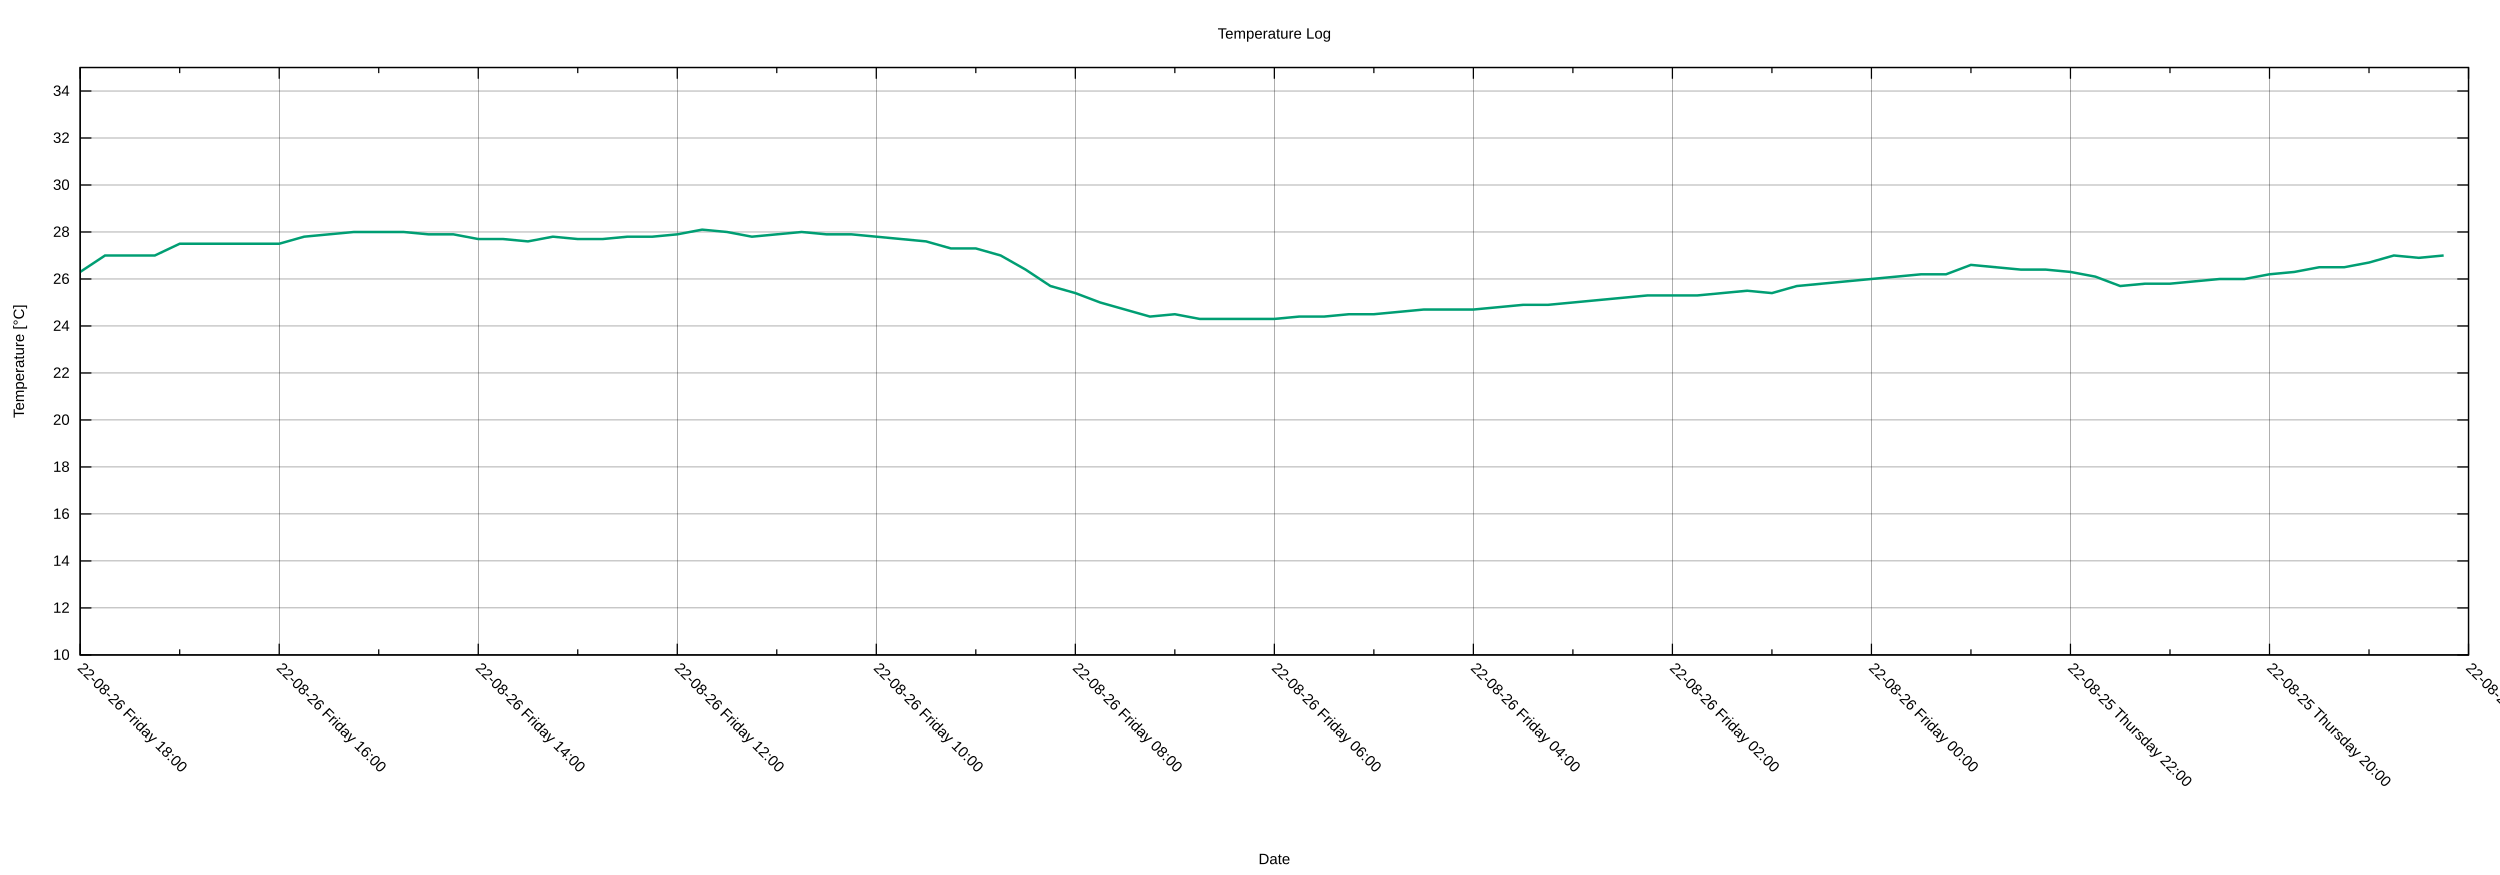
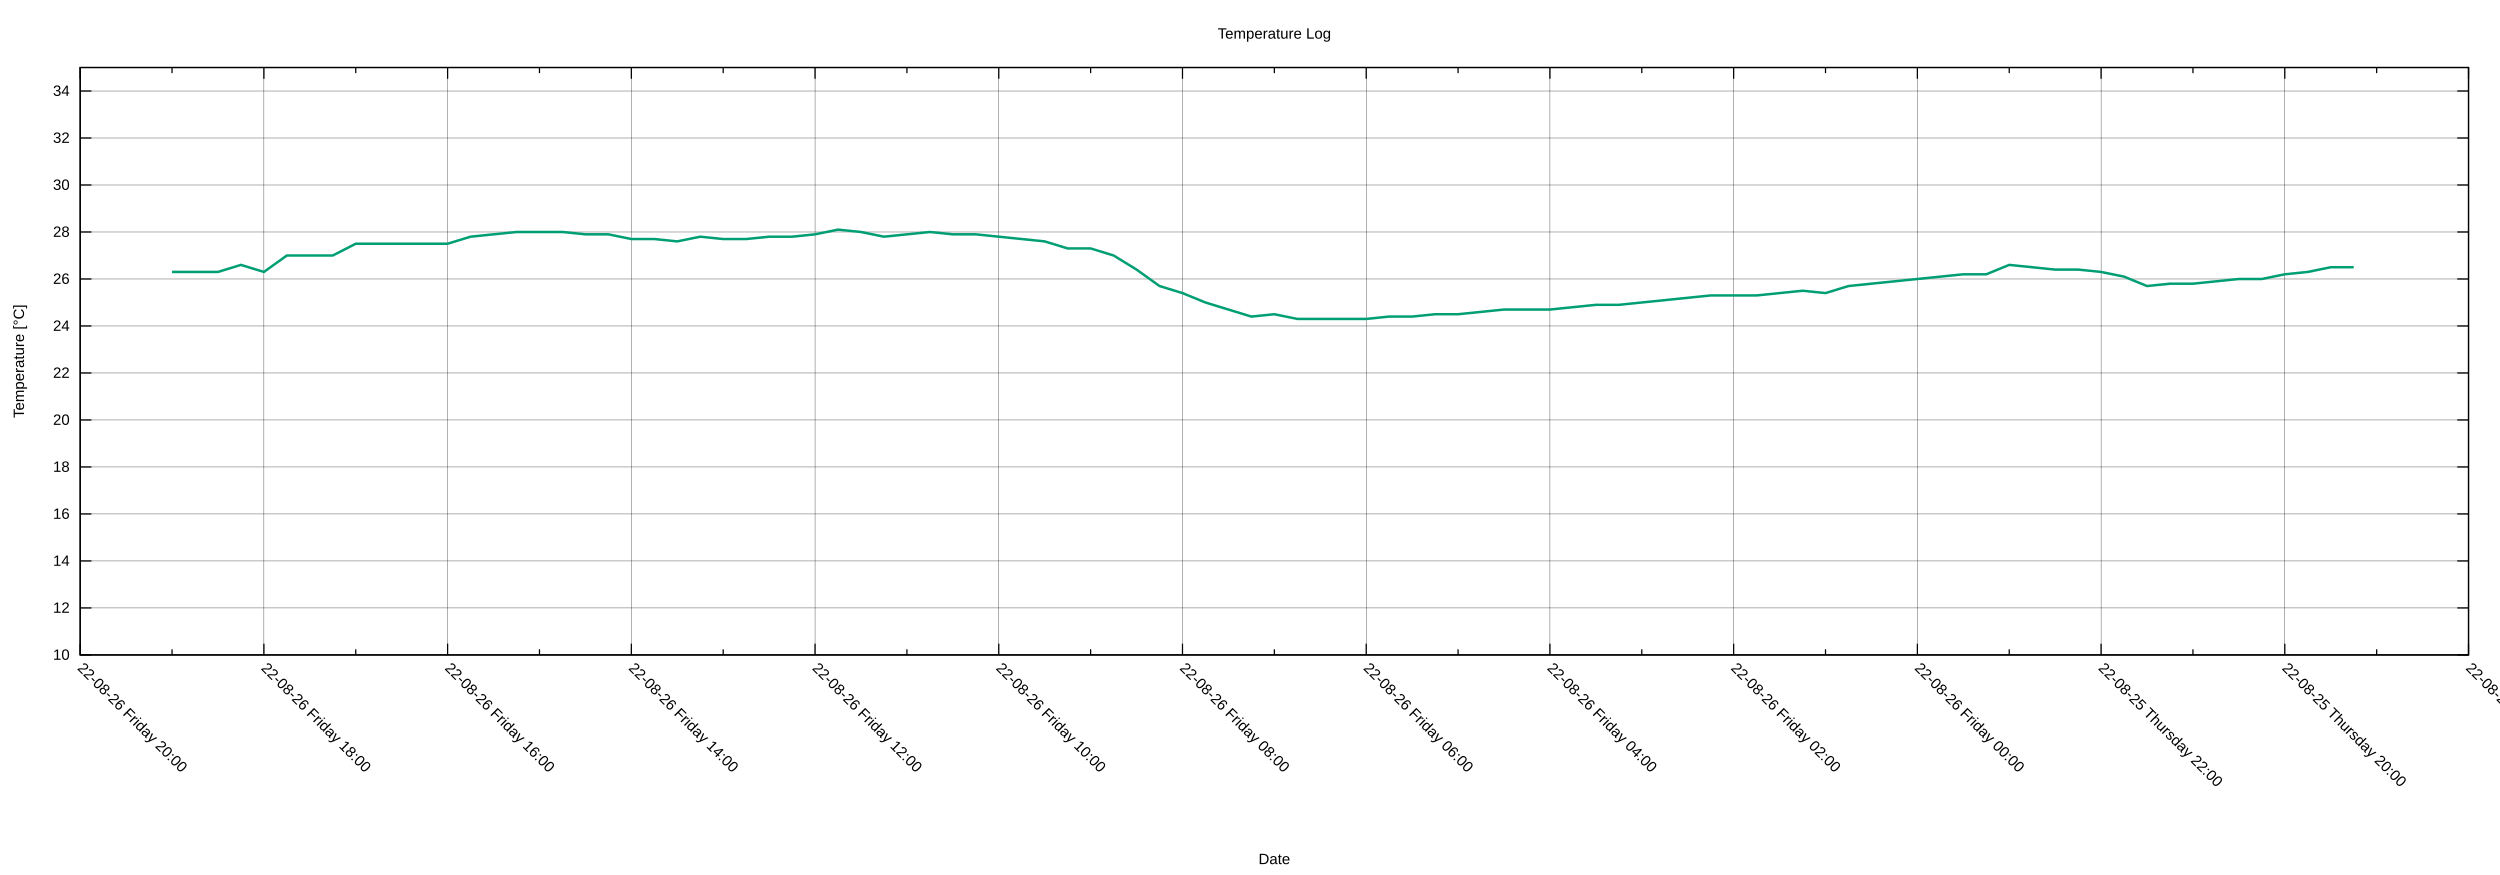
<svg xmlns="http://www.w3.org/2000/svg" xmlns:xlink="http://www.w3.org/1999/xlink" width="2000" height="700" viewBox="0 0 2000 700">
  <g id="gnuplot_canvas">
    <rect x="0" y="0" width="2000" height="700" fill="none" />
    <defs>
      <circle id="gpDot" r="0.5" stroke-width="0.5" stroke="currentColor" />
      <path id="gpPt0" stroke-width="0.222" stroke="currentColor" d="M-1,0 h2 M0,-1 v2" />
      <path id="gpPt1" stroke-width="0.222" stroke="currentColor" d="M-1,-1 L1,1 M1,-1 L-1,1" />
      <path id="gpPt2" stroke-width="0.222" stroke="currentColor" d="M-1,0 L1,0 M0,-1 L0,1 M-1,-1 L1,1 M-1,1 L1,-1" />
      <rect id="gpPt3" stroke-width="0.222" stroke="currentColor" x="-1" y="-1" width="2" height="2" />
      <rect id="gpPt4" stroke-width="0.222" stroke="currentColor" fill="currentColor" x="-1" y="-1" width="2" height="2" />
      <circle id="gpPt5" stroke-width="0.222" stroke="currentColor" cx="0" cy="0" r="1" />
      <use xlink:href="#gpPt5" id="gpPt6" fill="currentColor" stroke="none" />
      <path id="gpPt7" stroke-width="0.222" stroke="currentColor" d="M0,-1.33 L-1.33,0.67 L1.33,0.67 z" />
      <use xlink:href="#gpPt7" id="gpPt8" fill="currentColor" stroke="none" />
      <use xlink:href="#gpPt7" id="gpPt9" stroke="currentColor" transform="rotate(180)" />
      <use xlink:href="#gpPt9" id="gpPt10" fill="currentColor" stroke="none" />
      <use xlink:href="#gpPt3" id="gpPt11" stroke="currentColor" transform="rotate(45)" />
      <use xlink:href="#gpPt11" id="gpPt12" fill="currentColor" stroke="none" />
      <path id="gpPt13" stroke-width="0.222" stroke="currentColor" d="M0,1.330 L1.265,0.411 L0.782,-1.067 L-0.782,-1.076 L-1.265,0.411 z" />
      <use xlink:href="#gpPt13" id="gpPt14" fill="currentColor" stroke="none" />
      <filter id="textbox" filterUnits="objectBoundingBox" x="0" y="0" height="1" width="1">
        <feFlood flood-color="white" flood-opacity="1" result="bgnd" />
        <feComposite in="SourceGraphic" in2="bgnd" operator="atop" />
      </filter>
      <filter id="greybox" filterUnits="objectBoundingBox" x="0" y="0" height="1" width="1">
        <feFlood flood-color="lightgrey" flood-opacity="1" result="grey" />
        <feComposite in="SourceGraphic" in2="grey" operator="atop" />
      </filter>
    </defs>
    <g fill="none" color="white" stroke="currentColor" stroke-width="1.00" stroke-linecap="butt" stroke-linejoin="miter">
</g>
    <g fill="none" color="black" stroke="currentColor" stroke-width="1.00" stroke-linecap="butt" stroke-linejoin="miter">
</g>
    <g fill="none" color="black" stroke="black" stroke-width="0.25" stroke-linecap="butt" stroke-linejoin="miter">
</g>
    <g fill="none" color="black" stroke="currentColor" stroke-width="0.25" stroke-linecap="butt" stroke-linejoin="miter">
      <path stroke="black" class="gridline" d="M64.14,523.95 L1974.82,523.95  " />
    </g>
    <g fill="none" color="black" stroke="black" stroke-width="1.00" stroke-linecap="butt" stroke-linejoin="miter">
</g>
    <g fill="none" color="black" stroke="currentColor" stroke-width="1.00" stroke-linecap="butt" stroke-linejoin="miter">
      <path stroke="black" d="M64.14,523.95 L73.14,523.95 M1974.82,523.95 L1965.82,523.95  " />
      <g transform="translate(55.75,527.85)" stroke="none" fill="black" font-family="Arial" font-size="12.00" text-anchor="end">
        <text>
          <tspan font-family="Arial"> 10</tspan>
        </text>
      </g>
    </g>
    <g fill="none" color="black" stroke="currentColor" stroke-width="1.00" stroke-linecap="butt" stroke-linejoin="miter">
</g>
    <g fill="none" color="black" stroke="black" stroke-width="0.25" stroke-linecap="butt" stroke-linejoin="miter">
</g>
    <g fill="none" color="black" stroke="currentColor" stroke-width="0.25" stroke-linecap="butt" stroke-linejoin="miter">
      <path stroke="black" class="gridline" d="M64.14,486.35 L1974.82,486.35  " />
    </g>
    <g fill="none" color="black" stroke="black" stroke-width="1.00" stroke-linecap="butt" stroke-linejoin="miter">
</g>
    <g fill="none" color="black" stroke="currentColor" stroke-width="1.00" stroke-linecap="butt" stroke-linejoin="miter">
      <path stroke="black" d="M64.14,486.35 L73.14,486.35 M1974.82,486.35 L1965.82,486.35  " />
      <g transform="translate(55.75,490.25)" stroke="none" fill="black" font-family="Arial" font-size="12.00" text-anchor="end">
        <text>
          <tspan font-family="Arial"> 12</tspan>
        </text>
      </g>
    </g>
    <g fill="none" color="black" stroke="currentColor" stroke-width="1.00" stroke-linecap="butt" stroke-linejoin="miter">
</g>
    <g fill="none" color="black" stroke="black" stroke-width="0.25" stroke-linecap="butt" stroke-linejoin="miter">
</g>
    <g fill="none" color="black" stroke="currentColor" stroke-width="0.25" stroke-linecap="butt" stroke-linejoin="miter">
      <path stroke="black" class="gridline" d="M64.14,448.76 L1974.82,448.76  " />
    </g>
    <g fill="none" color="black" stroke="black" stroke-width="1.00" stroke-linecap="butt" stroke-linejoin="miter">
</g>
    <g fill="none" color="black" stroke="currentColor" stroke-width="1.00" stroke-linecap="butt" stroke-linejoin="miter">
      <path stroke="black" d="M64.14,448.76 L73.14,448.76 M1974.82,448.76 L1965.82,448.76  " />
      <g transform="translate(55.75,452.66)" stroke="none" fill="black" font-family="Arial" font-size="12.00" text-anchor="end">
        <text>
          <tspan font-family="Arial"> 14</tspan>
        </text>
      </g>
    </g>
    <g fill="none" color="black" stroke="currentColor" stroke-width="1.00" stroke-linecap="butt" stroke-linejoin="miter">
</g>
    <g fill="none" color="black" stroke="black" stroke-width="0.25" stroke-linecap="butt" stroke-linejoin="miter">
</g>
    <g fill="none" color="black" stroke="currentColor" stroke-width="0.25" stroke-linecap="butt" stroke-linejoin="miter">
      <path stroke="black" class="gridline" d="M64.14,411.16 L1974.82,411.16  " />
    </g>
    <g fill="none" color="black" stroke="black" stroke-width="1.00" stroke-linecap="butt" stroke-linejoin="miter">
</g>
    <g fill="none" color="black" stroke="currentColor" stroke-width="1.00" stroke-linecap="butt" stroke-linejoin="miter">
      <path stroke="black" d="M64.14,411.16 L73.14,411.16 M1974.82,411.16 L1965.82,411.16  " />
      <g transform="translate(55.75,415.06)" stroke="none" fill="black" font-family="Arial" font-size="12.00" text-anchor="end">
        <text>
          <tspan font-family="Arial"> 16</tspan>
        </text>
      </g>
    </g>
    <g fill="none" color="black" stroke="currentColor" stroke-width="1.00" stroke-linecap="butt" stroke-linejoin="miter">
</g>
    <g fill="none" color="black" stroke="black" stroke-width="0.25" stroke-linecap="butt" stroke-linejoin="miter">
</g>
    <g fill="none" color="black" stroke="currentColor" stroke-width="0.25" stroke-linecap="butt" stroke-linejoin="miter">
      <path stroke="black" class="gridline" d="M64.14,373.57 L1974.82,373.57  " />
    </g>
    <g fill="none" color="black" stroke="black" stroke-width="1.00" stroke-linecap="butt" stroke-linejoin="miter">
</g>
    <g fill="none" color="black" stroke="currentColor" stroke-width="1.00" stroke-linecap="butt" stroke-linejoin="miter">
      <path stroke="black" d="M64.14,373.57 L73.14,373.57 M1974.82,373.57 L1965.82,373.57  " />
      <g transform="translate(55.75,377.47)" stroke="none" fill="black" font-family="Arial" font-size="12.00" text-anchor="end">
        <text>
          <tspan font-family="Arial"> 18</tspan>
        </text>
      </g>
    </g>
    <g fill="none" color="black" stroke="currentColor" stroke-width="1.00" stroke-linecap="butt" stroke-linejoin="miter">
</g>
    <g fill="none" color="black" stroke="black" stroke-width="0.25" stroke-linecap="butt" stroke-linejoin="miter">
</g>
    <g fill="none" color="black" stroke="currentColor" stroke-width="0.25" stroke-linecap="butt" stroke-linejoin="miter">
      <path stroke="black" class="gridline" d="M64.14,335.97 L1974.82,335.97  " />
    </g>
    <g fill="none" color="black" stroke="black" stroke-width="1.00" stroke-linecap="butt" stroke-linejoin="miter">
</g>
    <g fill="none" color="black" stroke="currentColor" stroke-width="1.00" stroke-linecap="butt" stroke-linejoin="miter">
      <path stroke="black" d="M64.14,335.97 L73.14,335.97 M1974.82,335.97 L1965.82,335.97  " />
      <g transform="translate(55.75,339.87)" stroke="none" fill="black" font-family="Arial" font-size="12.00" text-anchor="end">
        <text>
          <tspan font-family="Arial"> 20</tspan>
        </text>
      </g>
    </g>
    <g fill="none" color="black" stroke="currentColor" stroke-width="1.00" stroke-linecap="butt" stroke-linejoin="miter">
</g>
    <g fill="none" color="black" stroke="black" stroke-width="0.25" stroke-linecap="butt" stroke-linejoin="miter">
</g>
    <g fill="none" color="black" stroke="currentColor" stroke-width="0.25" stroke-linecap="butt" stroke-linejoin="miter">
      <path stroke="black" class="gridline" d="M64.14,298.38 L1974.82,298.38  " />
    </g>
    <g fill="none" color="black" stroke="black" stroke-width="1.00" stroke-linecap="butt" stroke-linejoin="miter">
</g>
    <g fill="none" color="black" stroke="currentColor" stroke-width="1.00" stroke-linecap="butt" stroke-linejoin="miter">
      <path stroke="black" d="M64.14,298.38 L73.14,298.38 M1974.82,298.38 L1965.82,298.38  " />
      <g transform="translate(55.75,302.28)" stroke="none" fill="black" font-family="Arial" font-size="12.00" text-anchor="end">
        <text>
          <tspan font-family="Arial"> 22</tspan>
        </text>
      </g>
    </g>
    <g fill="none" color="black" stroke="currentColor" stroke-width="1.00" stroke-linecap="butt" stroke-linejoin="miter">
</g>
    <g fill="none" color="black" stroke="black" stroke-width="0.25" stroke-linecap="butt" stroke-linejoin="miter">
</g>
    <g fill="none" color="black" stroke="currentColor" stroke-width="0.25" stroke-linecap="butt" stroke-linejoin="miter">
      <path stroke="black" class="gridline" d="M64.14,260.78 L1974.82,260.78  " />
    </g>
    <g fill="none" color="black" stroke="black" stroke-width="1.00" stroke-linecap="butt" stroke-linejoin="miter">
</g>
    <g fill="none" color="black" stroke="currentColor" stroke-width="1.00" stroke-linecap="butt" stroke-linejoin="miter">
      <path stroke="black" d="M64.14,260.78 L73.14,260.78 M1974.82,260.78 L1965.82,260.78  " />
      <g transform="translate(55.75,264.68)" stroke="none" fill="black" font-family="Arial" font-size="12.00" text-anchor="end">
        <text>
          <tspan font-family="Arial"> 24</tspan>
        </text>
      </g>
    </g>
    <g fill="none" color="black" stroke="currentColor" stroke-width="1.00" stroke-linecap="butt" stroke-linejoin="miter">
</g>
    <g fill="none" color="black" stroke="black" stroke-width="0.25" stroke-linecap="butt" stroke-linejoin="miter">
</g>
    <g fill="none" color="black" stroke="currentColor" stroke-width="0.25" stroke-linecap="butt" stroke-linejoin="miter">
      <path stroke="black" class="gridline" d="M64.14,223.19 L1974.82,223.19  " />
    </g>
    <g fill="none" color="black" stroke="black" stroke-width="1.00" stroke-linecap="butt" stroke-linejoin="miter">
</g>
    <g fill="none" color="black" stroke="currentColor" stroke-width="1.00" stroke-linecap="butt" stroke-linejoin="miter">
      <path stroke="black" d="M64.14,223.19 L73.14,223.19 M1974.82,223.19 L1965.82,223.19  " />
      <g transform="translate(55.75,227.09)" stroke="none" fill="black" font-family="Arial" font-size="12.00" text-anchor="end">
        <text>
          <tspan font-family="Arial"> 26</tspan>
        </text>
      </g>
    </g>
    <g fill="none" color="black" stroke="currentColor" stroke-width="1.00" stroke-linecap="butt" stroke-linejoin="miter">
</g>
    <g fill="none" color="black" stroke="black" stroke-width="0.25" stroke-linecap="butt" stroke-linejoin="miter">
</g>
    <g fill="none" color="black" stroke="currentColor" stroke-width="0.25" stroke-linecap="butt" stroke-linejoin="miter">
      <path stroke="black" class="gridline" d="M64.14,185.59 L1974.82,185.59  " />
    </g>
    <g fill="none" color="black" stroke="black" stroke-width="1.00" stroke-linecap="butt" stroke-linejoin="miter">
</g>
    <g fill="none" color="black" stroke="currentColor" stroke-width="1.00" stroke-linecap="butt" stroke-linejoin="miter">
      <path stroke="black" d="M64.14,185.59 L73.14,185.59 M1974.82,185.59 L1965.82,185.59  " />
      <g transform="translate(55.75,189.49)" stroke="none" fill="black" font-family="Arial" font-size="12.00" text-anchor="end">
        <text>
          <tspan font-family="Arial"> 28</tspan>
        </text>
      </g>
    </g>
    <g fill="none" color="black" stroke="currentColor" stroke-width="1.00" stroke-linecap="butt" stroke-linejoin="miter">
</g>
    <g fill="none" color="black" stroke="black" stroke-width="0.25" stroke-linecap="butt" stroke-linejoin="miter">
</g>
    <g fill="none" color="black" stroke="currentColor" stroke-width="0.25" stroke-linecap="butt" stroke-linejoin="miter">
      <path stroke="black" class="gridline" d="M64.14,148.00 L1974.82,148.00  " />
    </g>
    <g fill="none" color="black" stroke="black" stroke-width="1.00" stroke-linecap="butt" stroke-linejoin="miter">
</g>
    <g fill="none" color="black" stroke="currentColor" stroke-width="1.00" stroke-linecap="butt" stroke-linejoin="miter">
      <path stroke="black" d="M64.14,148.00 L73.14,148.00 M1974.82,148.00 L1965.82,148.00  " />
      <g transform="translate(55.75,151.90)" stroke="none" fill="black" font-family="Arial" font-size="12.00" text-anchor="end">
        <text>
          <tspan font-family="Arial"> 30</tspan>
        </text>
      </g>
    </g>
    <g fill="none" color="black" stroke="currentColor" stroke-width="1.00" stroke-linecap="butt" stroke-linejoin="miter">
</g>
    <g fill="none" color="black" stroke="black" stroke-width="0.25" stroke-linecap="butt" stroke-linejoin="miter">
</g>
    <g fill="none" color="black" stroke="currentColor" stroke-width="0.25" stroke-linecap="butt" stroke-linejoin="miter">
      <path stroke="black" class="gridline" d="M64.14,110.40 L1974.82,110.40  " />
    </g>
    <g fill="none" color="black" stroke="black" stroke-width="1.00" stroke-linecap="butt" stroke-linejoin="miter">
</g>
    <g fill="none" color="black" stroke="currentColor" stroke-width="1.00" stroke-linecap="butt" stroke-linejoin="miter">
      <path stroke="black" d="M64.14,110.40 L73.14,110.40 M1974.82,110.40 L1965.82,110.40  " />
      <g transform="translate(55.75,114.30)" stroke="none" fill="black" font-family="Arial" font-size="12.00" text-anchor="end">
        <text>
          <tspan font-family="Arial"> 32</tspan>
        </text>
      </g>
    </g>
    <g fill="none" color="black" stroke="currentColor" stroke-width="1.00" stroke-linecap="butt" stroke-linejoin="miter">
</g>
    <g fill="none" color="black" stroke="black" stroke-width="0.25" stroke-linecap="butt" stroke-linejoin="miter">
</g>
    <g fill="none" color="black" stroke="currentColor" stroke-width="0.25" stroke-linecap="butt" stroke-linejoin="miter">
      <path stroke="black" class="gridline" d="M64.14,72.81 L1974.82,72.81  " />
    </g>
    <g fill="none" color="black" stroke="black" stroke-width="1.00" stroke-linecap="butt" stroke-linejoin="miter">
</g>
    <g fill="none" color="black" stroke="currentColor" stroke-width="1.00" stroke-linecap="butt" stroke-linejoin="miter">
      <path stroke="black" d="M64.14,72.81 L73.14,72.81 M1974.82,72.81 L1965.82,72.81  " />
      <g transform="translate(55.75,76.71)" stroke="none" fill="black" font-family="Arial" font-size="12.00" text-anchor="end">
        <text>
          <tspan font-family="Arial"> 34</tspan>
        </text>
      </g>
    </g>
    <g fill="none" color="black" stroke="currentColor" stroke-width="1.00" stroke-linecap="butt" stroke-linejoin="miter">
</g>
    <g fill="none" color="black" stroke="black" stroke-width="0.25" stroke-linecap="butt" stroke-linejoin="miter">
</g>
    <g fill="none" color="black" stroke="currentColor" stroke-width="0.25" stroke-linecap="butt" stroke-linejoin="miter">
      <path stroke="black" class="gridline" d="M1974.82,523.95 L1974.82,54.01  " />
    </g>
    <g fill="none" color="black" stroke="black" stroke-width="1.00" stroke-linecap="butt" stroke-linejoin="miter">
</g>
    <g fill="none" color="black" stroke="currentColor" stroke-width="1.00" stroke-linecap="butt" stroke-linejoin="miter">
      <path stroke="black" d="M1974.82,523.95 L1974.82,514.95 M1974.82,54.01 L1974.82,63.01  " />
      <g transform="translate(1972.06,535.10) rotate(45)" stroke="none" fill="black" font-family="Arial" font-size="12.00" text-anchor="start">
        <text>
          <tspan font-family="Arial">22-08-25 Thursday 18:00</tspan>
        </text>
      </g>
    </g>
    <g fill="none" color="black" stroke="currentColor" stroke-width="1.00" stroke-linecap="butt" stroke-linejoin="miter">
-       <path stroke="black" d="M1895.21,523.95 L1895.21,519.45 M1895.21,54.01 L1895.21,58.51  " />
-     </g>
-     <g fill="none" color="black" stroke="black" stroke-width="0.25" stroke-linecap="butt" stroke-linejoin="miter">
- </g>
-     <g fill="none" color="black" stroke="currentColor" stroke-width="0.25" stroke-linecap="butt" stroke-linejoin="miter">
-       <path stroke="black" class="gridline" d="M1815.60,523.95 L1815.60,54.01  " />
-     </g>
-     <g fill="none" color="black" stroke="black" stroke-width="1.00" stroke-linecap="butt" stroke-linejoin="miter">
- </g>
-     <g fill="none" color="black" stroke="currentColor" stroke-width="1.00" stroke-linecap="butt" stroke-linejoin="miter">
-       <path stroke="black" d="M1815.60,523.95 L1815.60,514.95 M1815.60,54.01 L1815.60,63.01  " />
-       <g transform="translate(1812.84,535.10) rotate(45)" stroke="none" fill="black" font-family="Arial" font-size="12.00" text-anchor="start">
+       <path stroke="black" d="M1901.33,523.95 L1901.33,519.45 M1901.33,54.01 L1901.33,58.51  " />
+     </g>
+     <g fill="none" color="black" stroke="black" stroke-width="0.25" stroke-linecap="butt" stroke-linejoin="miter">
+ </g>
+     <g fill="none" color="black" stroke="currentColor" stroke-width="0.25" stroke-linecap="butt" stroke-linejoin="miter">
+       <path stroke="black" class="gridline" d="M1827.84,523.95 L1827.84,54.01  " />
+     </g>
+     <g fill="none" color="black" stroke="black" stroke-width="1.00" stroke-linecap="butt" stroke-linejoin="miter">
+ </g>
+     <g fill="none" color="black" stroke="currentColor" stroke-width="1.00" stroke-linecap="butt" stroke-linejoin="miter">
+       <path stroke="black" d="M1827.84,523.95 L1827.84,514.95 M1827.84,54.01 L1827.84,63.01  " />
+       <g transform="translate(1825.08,535.10) rotate(45)" stroke="none" fill="black" font-family="Arial" font-size="12.00" text-anchor="start">
        <text>
          <tspan font-family="Arial">22-08-25 Thursday 20:00</tspan>
        </text>
      </g>
    </g>
    <g fill="none" color="black" stroke="currentColor" stroke-width="1.00" stroke-linecap="butt" stroke-linejoin="miter">
-       <path stroke="black" d="M1735.99,523.95 L1735.99,519.45 M1735.99,54.01 L1735.99,58.51  " />
-     </g>
-     <g fill="none" color="black" stroke="black" stroke-width="0.25" stroke-linecap="butt" stroke-linejoin="miter">
- </g>
-     <g fill="none" color="black" stroke="currentColor" stroke-width="0.25" stroke-linecap="butt" stroke-linejoin="miter">
-       <path stroke="black" class="gridline" d="M1656.37,523.95 L1656.37,54.01  " />
-     </g>
-     <g fill="none" color="black" stroke="black" stroke-width="1.00" stroke-linecap="butt" stroke-linejoin="miter">
- </g>
-     <g fill="none" color="black" stroke="currentColor" stroke-width="1.00" stroke-linecap="butt" stroke-linejoin="miter">
-       <path stroke="black" d="M1656.37,523.95 L1656.37,514.95 M1656.37,54.01 L1656.37,63.01  " />
-       <g transform="translate(1653.61,535.10) rotate(45)" stroke="none" fill="black" font-family="Arial" font-size="12.00" text-anchor="start">
+       <path stroke="black" d="M1754.36,523.95 L1754.36,519.45 M1754.36,54.01 L1754.36,58.51  " />
+     </g>
+     <g fill="none" color="black" stroke="black" stroke-width="0.25" stroke-linecap="butt" stroke-linejoin="miter">
+ </g>
+     <g fill="none" color="black" stroke="currentColor" stroke-width="0.25" stroke-linecap="butt" stroke-linejoin="miter">
+       <path stroke="black" class="gridline" d="M1680.87,523.95 L1680.87,54.01  " />
+     </g>
+     <g fill="none" color="black" stroke="black" stroke-width="1.00" stroke-linecap="butt" stroke-linejoin="miter">
+ </g>
+     <g fill="none" color="black" stroke="currentColor" stroke-width="1.00" stroke-linecap="butt" stroke-linejoin="miter">
+       <path stroke="black" d="M1680.87,523.95 L1680.87,514.95 M1680.87,54.01 L1680.87,63.01  " />
+       <g transform="translate(1678.11,535.10) rotate(45)" stroke="none" fill="black" font-family="Arial" font-size="12.00" text-anchor="start">
        <text>
          <tspan font-family="Arial">22-08-25 Thursday 22:00</tspan>
        </text>
      </g>
    </g>
    <g fill="none" color="black" stroke="currentColor" stroke-width="1.00" stroke-linecap="butt" stroke-linejoin="miter">
-       <path stroke="black" d="M1576.76,523.95 L1576.76,519.45 M1576.76,54.01 L1576.76,58.51  " />
-     </g>
-     <g fill="none" color="black" stroke="black" stroke-width="0.25" stroke-linecap="butt" stroke-linejoin="miter">
- </g>
-     <g fill="none" color="black" stroke="currentColor" stroke-width="0.25" stroke-linecap="butt" stroke-linejoin="miter">
-       <path stroke="black" class="gridline" d="M1497.15,523.95 L1497.15,54.01  " />
-     </g>
-     <g fill="none" color="black" stroke="black" stroke-width="1.00" stroke-linecap="butt" stroke-linejoin="miter">
- </g>
-     <g fill="none" color="black" stroke="currentColor" stroke-width="1.00" stroke-linecap="butt" stroke-linejoin="miter">
-       <path stroke="black" d="M1497.15,523.95 L1497.15,514.95 M1497.15,54.01 L1497.15,63.01  " />
-       <g transform="translate(1494.39,535.10) rotate(45)" stroke="none" fill="black" font-family="Arial" font-size="12.00" text-anchor="start">
+       <path stroke="black" d="M1607.38,523.95 L1607.38,519.45 M1607.38,54.01 L1607.38,58.51  " />
+     </g>
+     <g fill="none" color="black" stroke="black" stroke-width="0.25" stroke-linecap="butt" stroke-linejoin="miter">
+ </g>
+     <g fill="none" color="black" stroke="currentColor" stroke-width="0.25" stroke-linecap="butt" stroke-linejoin="miter">
+       <path stroke="black" class="gridline" d="M1533.89,523.95 L1533.89,54.01  " />
+     </g>
+     <g fill="none" color="black" stroke="black" stroke-width="1.00" stroke-linecap="butt" stroke-linejoin="miter">
+ </g>
+     <g fill="none" color="black" stroke="currentColor" stroke-width="1.00" stroke-linecap="butt" stroke-linejoin="miter">
+       <path stroke="black" d="M1533.89,523.95 L1533.89,514.95 M1533.89,54.01 L1533.89,63.01  " />
+       <g transform="translate(1531.13,535.10) rotate(45)" stroke="none" fill="black" font-family="Arial" font-size="12.00" text-anchor="start">
        <text>
          <tspan font-family="Arial">22-08-26 Friday 00:00</tspan>
        </text>
      </g>
    </g>
    <g fill="none" color="black" stroke="currentColor" stroke-width="1.00" stroke-linecap="butt" stroke-linejoin="miter">
-       <path stroke="black" d="M1417.54,523.95 L1417.54,519.45 M1417.54,54.01 L1417.54,58.51  " />
-     </g>
-     <g fill="none" color="black" stroke="black" stroke-width="0.25" stroke-linecap="butt" stroke-linejoin="miter">
- </g>
-     <g fill="none" color="black" stroke="currentColor" stroke-width="0.25" stroke-linecap="butt" stroke-linejoin="miter">
-       <path stroke="black" class="gridline" d="M1337.93,523.95 L1337.93,54.01  " />
-     </g>
-     <g fill="none" color="black" stroke="black" stroke-width="1.00" stroke-linecap="butt" stroke-linejoin="miter">
- </g>
-     <g fill="none" color="black" stroke="currentColor" stroke-width="1.00" stroke-linecap="butt" stroke-linejoin="miter">
-       <path stroke="black" d="M1337.93,523.95 L1337.93,514.95 M1337.93,54.01 L1337.93,63.01  " />
-       <g transform="translate(1335.17,535.10) rotate(45)" stroke="none" fill="black" font-family="Arial" font-size="12.00" text-anchor="start">
+       <path stroke="black" d="M1460.41,523.95 L1460.41,519.45 M1460.41,54.01 L1460.41,58.51  " />
+     </g>
+     <g fill="none" color="black" stroke="black" stroke-width="0.25" stroke-linecap="butt" stroke-linejoin="miter">
+ </g>
+     <g fill="none" color="black" stroke="currentColor" stroke-width="0.25" stroke-linecap="butt" stroke-linejoin="miter">
+       <path stroke="black" class="gridline" d="M1386.92,523.95 L1386.92,54.01  " />
+     </g>
+     <g fill="none" color="black" stroke="black" stroke-width="1.00" stroke-linecap="butt" stroke-linejoin="miter">
+ </g>
+     <g fill="none" color="black" stroke="currentColor" stroke-width="1.00" stroke-linecap="butt" stroke-linejoin="miter">
+       <path stroke="black" d="M1386.92,523.95 L1386.92,514.95 M1386.92,54.01 L1386.92,63.01  " />
+       <g transform="translate(1384.16,535.10) rotate(45)" stroke="none" fill="black" font-family="Arial" font-size="12.00" text-anchor="start">
        <text>
          <tspan font-family="Arial">22-08-26 Friday 02:00</tspan>
        </text>
      </g>
    </g>
    <g fill="none" color="black" stroke="currentColor" stroke-width="1.00" stroke-linecap="butt" stroke-linejoin="miter">
-       <path stroke="black" d="M1258.32,523.95 L1258.32,519.45 M1258.32,54.01 L1258.32,58.51  " />
-     </g>
-     <g fill="none" color="black" stroke="black" stroke-width="0.25" stroke-linecap="butt" stroke-linejoin="miter">
- </g>
-     <g fill="none" color="black" stroke="currentColor" stroke-width="0.25" stroke-linecap="butt" stroke-linejoin="miter">
-       <path stroke="black" class="gridline" d="M1178.70,523.95 L1178.70,54.01  " />
-     </g>
-     <g fill="none" color="black" stroke="black" stroke-width="1.00" stroke-linecap="butt" stroke-linejoin="miter">
- </g>
-     <g fill="none" color="black" stroke="currentColor" stroke-width="1.00" stroke-linecap="butt" stroke-linejoin="miter">
-       <path stroke="black" d="M1178.70,523.95 L1178.70,514.95 M1178.70,54.01 L1178.70,63.01  " />
-       <g transform="translate(1175.94,535.10) rotate(45)" stroke="none" fill="black" font-family="Arial" font-size="12.00" text-anchor="start">
+       <path stroke="black" d="M1313.43,523.95 L1313.43,519.45 M1313.43,54.01 L1313.43,58.51  " />
+     </g>
+     <g fill="none" color="black" stroke="black" stroke-width="0.25" stroke-linecap="butt" stroke-linejoin="miter">
+ </g>
+     <g fill="none" color="black" stroke="currentColor" stroke-width="0.25" stroke-linecap="butt" stroke-linejoin="miter">
+       <path stroke="black" class="gridline" d="M1239.94,523.95 L1239.94,54.01  " />
+     </g>
+     <g fill="none" color="black" stroke="black" stroke-width="1.00" stroke-linecap="butt" stroke-linejoin="miter">
+ </g>
+     <g fill="none" color="black" stroke="currentColor" stroke-width="1.00" stroke-linecap="butt" stroke-linejoin="miter">
+       <path stroke="black" d="M1239.94,523.95 L1239.94,514.95 M1239.94,54.01 L1239.94,63.01  " />
+       <g transform="translate(1237.18,535.10) rotate(45)" stroke="none" fill="black" font-family="Arial" font-size="12.00" text-anchor="start">
        <text>
          <tspan font-family="Arial">22-08-26 Friday 04:00</tspan>
        </text>
      </g>
    </g>
    <g fill="none" color="black" stroke="currentColor" stroke-width="1.00" stroke-linecap="butt" stroke-linejoin="miter">
-       <path stroke="black" d="M1099.09,523.95 L1099.09,519.45 M1099.09,54.01 L1099.09,58.51  " />
-     </g>
-     <g fill="none" color="black" stroke="black" stroke-width="0.25" stroke-linecap="butt" stroke-linejoin="miter">
- </g>
-     <g fill="none" color="black" stroke="currentColor" stroke-width="0.25" stroke-linecap="butt" stroke-linejoin="miter">
-       <path stroke="black" class="gridline" d="M1019.48,523.95 L1019.48,54.01  " />
-     </g>
-     <g fill="none" color="black" stroke="black" stroke-width="1.00" stroke-linecap="butt" stroke-linejoin="miter">
- </g>
-     <g fill="none" color="black" stroke="currentColor" stroke-width="1.00" stroke-linecap="butt" stroke-linejoin="miter">
-       <path stroke="black" d="M1019.48,523.95 L1019.48,514.95 M1019.48,54.01 L1019.48,63.01  " />
-       <g transform="translate(1016.72,535.10) rotate(45)" stroke="none" fill="black" font-family="Arial" font-size="12.00" text-anchor="start">
+       <path stroke="black" d="M1166.46,523.95 L1166.46,519.45 M1166.46,54.01 L1166.46,58.51  " />
+     </g>
+     <g fill="none" color="black" stroke="black" stroke-width="0.25" stroke-linecap="butt" stroke-linejoin="miter">
+ </g>
+     <g fill="none" color="black" stroke="currentColor" stroke-width="0.25" stroke-linecap="butt" stroke-linejoin="miter">
+       <path stroke="black" class="gridline" d="M1092.97,523.95 L1092.97,54.01  " />
+     </g>
+     <g fill="none" color="black" stroke="black" stroke-width="1.00" stroke-linecap="butt" stroke-linejoin="miter">
+ </g>
+     <g fill="none" color="black" stroke="currentColor" stroke-width="1.00" stroke-linecap="butt" stroke-linejoin="miter">
+       <path stroke="black" d="M1092.97,523.95 L1092.97,514.95 M1092.97,54.01 L1092.97,63.01  " />
+       <g transform="translate(1090.21,535.10) rotate(45)" stroke="none" fill="black" font-family="Arial" font-size="12.00" text-anchor="start">
        <text>
          <tspan font-family="Arial">22-08-26 Friday 06:00</tspan>
        </text>
      </g>
    </g>
    <g fill="none" color="black" stroke="currentColor" stroke-width="1.00" stroke-linecap="butt" stroke-linejoin="miter">
-       <path stroke="black" d="M939.87,523.95 L939.87,519.45 M939.87,54.01 L939.87,58.51  " />
-     </g>
-     <g fill="none" color="black" stroke="black" stroke-width="0.25" stroke-linecap="butt" stroke-linejoin="miter">
- </g>
-     <g fill="none" color="black" stroke="currentColor" stroke-width="0.25" stroke-linecap="butt" stroke-linejoin="miter">
-       <path stroke="black" class="gridline" d="M860.26,523.95 L860.26,54.01  " />
-     </g>
-     <g fill="none" color="black" stroke="black" stroke-width="1.00" stroke-linecap="butt" stroke-linejoin="miter">
- </g>
-     <g fill="none" color="black" stroke="currentColor" stroke-width="1.00" stroke-linecap="butt" stroke-linejoin="miter">
-       <path stroke="black" d="M860.26,523.95 L860.26,514.95 M860.26,54.01 L860.26,63.01  " />
-       <g transform="translate(857.50,535.10) rotate(45)" stroke="none" fill="black" font-family="Arial" font-size="12.00" text-anchor="start">
+       <path stroke="black" d="M1019.48,523.95 L1019.48,519.45 M1019.48,54.01 L1019.48,58.51  " />
+     </g>
+     <g fill="none" color="black" stroke="black" stroke-width="0.25" stroke-linecap="butt" stroke-linejoin="miter">
+ </g>
+     <g fill="none" color="black" stroke="currentColor" stroke-width="0.25" stroke-linecap="butt" stroke-linejoin="miter">
+       <path stroke="black" class="gridline" d="M945.99,523.95 L945.99,54.01  " />
+     </g>
+     <g fill="none" color="black" stroke="black" stroke-width="1.00" stroke-linecap="butt" stroke-linejoin="miter">
+ </g>
+     <g fill="none" color="black" stroke="currentColor" stroke-width="1.00" stroke-linecap="butt" stroke-linejoin="miter">
+       <path stroke="black" d="M945.99,523.95 L945.99,514.95 M945.99,54.01 L945.99,63.01  " />
+       <g transform="translate(943.23,535.10) rotate(45)" stroke="none" fill="black" font-family="Arial" font-size="12.00" text-anchor="start">
        <text>
          <tspan font-family="Arial">22-08-26 Friday 08:00</tspan>
        </text>
      </g>
    </g>
    <g fill="none" color="black" stroke="currentColor" stroke-width="1.00" stroke-linecap="butt" stroke-linejoin="miter">
-       <path stroke="black" d="M780.65,523.95 L780.65,519.45 M780.65,54.01 L780.65,58.51  " />
-     </g>
-     <g fill="none" color="black" stroke="black" stroke-width="0.25" stroke-linecap="butt" stroke-linejoin="miter">
- </g>
-     <g fill="none" color="black" stroke="currentColor" stroke-width="0.25" stroke-linecap="butt" stroke-linejoin="miter">
-       <path stroke="black" class="gridline" d="M701.03,523.95 L701.03,54.01  " />
-     </g>
-     <g fill="none" color="black" stroke="black" stroke-width="1.00" stroke-linecap="butt" stroke-linejoin="miter">
- </g>
-     <g fill="none" color="black" stroke="currentColor" stroke-width="1.00" stroke-linecap="butt" stroke-linejoin="miter">
-       <path stroke="black" d="M701.03,523.95 L701.03,514.95 M701.03,54.01 L701.03,63.01  " />
-       <g transform="translate(698.27,535.10) rotate(45)" stroke="none" fill="black" font-family="Arial" font-size="12.00" text-anchor="start">
+       <path stroke="black" d="M872.50,523.95 L872.50,519.45 M872.50,54.01 L872.50,58.51  " />
+     </g>
+     <g fill="none" color="black" stroke="black" stroke-width="0.25" stroke-linecap="butt" stroke-linejoin="miter">
+ </g>
+     <g fill="none" color="black" stroke="currentColor" stroke-width="0.25" stroke-linecap="butt" stroke-linejoin="miter">
+       <path stroke="black" class="gridline" d="M799.02,523.95 L799.02,54.01  " />
+     </g>
+     <g fill="none" color="black" stroke="black" stroke-width="1.00" stroke-linecap="butt" stroke-linejoin="miter">
+ </g>
+     <g fill="none" color="black" stroke="currentColor" stroke-width="1.00" stroke-linecap="butt" stroke-linejoin="miter">
+       <path stroke="black" d="M799.02,523.95 L799.02,514.95 M799.02,54.01 L799.02,63.01  " />
+       <g transform="translate(796.26,535.10) rotate(45)" stroke="none" fill="black" font-family="Arial" font-size="12.00" text-anchor="start">
        <text>
          <tspan font-family="Arial">22-08-26 Friday 10:00</tspan>
        </text>
      </g>
    </g>
    <g fill="none" color="black" stroke="currentColor" stroke-width="1.00" stroke-linecap="butt" stroke-linejoin="miter">
-       <path stroke="black" d="M621.42,523.95 L621.42,519.45 M621.42,54.01 L621.42,58.51  " />
-     </g>
-     <g fill="none" color="black" stroke="black" stroke-width="0.25" stroke-linecap="butt" stroke-linejoin="miter">
- </g>
-     <g fill="none" color="black" stroke="currentColor" stroke-width="0.25" stroke-linecap="butt" stroke-linejoin="miter">
-       <path stroke="black" class="gridline" d="M541.81,523.95 L541.81,54.01  " />
-     </g>
-     <g fill="none" color="black" stroke="black" stroke-width="1.00" stroke-linecap="butt" stroke-linejoin="miter">
- </g>
-     <g fill="none" color="black" stroke="currentColor" stroke-width="1.00" stroke-linecap="butt" stroke-linejoin="miter">
-       <path stroke="black" d="M541.81,523.95 L541.81,514.95 M541.81,54.01 L541.81,63.01  " />
-       <g transform="translate(539.05,535.10) rotate(45)" stroke="none" fill="black" font-family="Arial" font-size="12.00" text-anchor="start">
+       <path stroke="black" d="M725.53,523.95 L725.53,519.45 M725.53,54.01 L725.53,58.51  " />
+     </g>
+     <g fill="none" color="black" stroke="black" stroke-width="0.25" stroke-linecap="butt" stroke-linejoin="miter">
+ </g>
+     <g fill="none" color="black" stroke="currentColor" stroke-width="0.25" stroke-linecap="butt" stroke-linejoin="miter">
+       <path stroke="black" class="gridline" d="M652.04,523.95 L652.04,54.01  " />
+     </g>
+     <g fill="none" color="black" stroke="black" stroke-width="1.00" stroke-linecap="butt" stroke-linejoin="miter">
+ </g>
+     <g fill="none" color="black" stroke="currentColor" stroke-width="1.00" stroke-linecap="butt" stroke-linejoin="miter">
+       <path stroke="black" d="M652.04,523.95 L652.04,514.95 M652.04,54.01 L652.04,63.01  " />
+       <g transform="translate(649.28,535.10) rotate(45)" stroke="none" fill="black" font-family="Arial" font-size="12.00" text-anchor="start">
        <text>
          <tspan font-family="Arial">22-08-26 Friday 12:00</tspan>
        </text>
      </g>
    </g>
    <g fill="none" color="black" stroke="currentColor" stroke-width="1.00" stroke-linecap="butt" stroke-linejoin="miter">
-       <path stroke="black" d="M462.20,523.95 L462.20,519.45 M462.20,54.01 L462.20,58.51  " />
-     </g>
-     <g fill="none" color="black" stroke="black" stroke-width="0.25" stroke-linecap="butt" stroke-linejoin="miter">
- </g>
-     <g fill="none" color="black" stroke="currentColor" stroke-width="0.25" stroke-linecap="butt" stroke-linejoin="miter">
-       <path stroke="black" class="gridline" d="M382.59,523.95 L382.59,54.01  " />
-     </g>
-     <g fill="none" color="black" stroke="black" stroke-width="1.00" stroke-linecap="butt" stroke-linejoin="miter">
- </g>
-     <g fill="none" color="black" stroke="currentColor" stroke-width="1.00" stroke-linecap="butt" stroke-linejoin="miter">
-       <path stroke="black" d="M382.59,523.95 L382.59,514.95 M382.59,54.01 L382.59,63.01  " />
-       <g transform="translate(379.83,535.10) rotate(45)" stroke="none" fill="black" font-family="Arial" font-size="12.00" text-anchor="start">
+       <path stroke="black" d="M578.55,523.95 L578.55,519.45 M578.55,54.01 L578.55,58.51  " />
+     </g>
+     <g fill="none" color="black" stroke="black" stroke-width="0.25" stroke-linecap="butt" stroke-linejoin="miter">
+ </g>
+     <g fill="none" color="black" stroke="currentColor" stroke-width="0.25" stroke-linecap="butt" stroke-linejoin="miter">
+       <path stroke="black" class="gridline" d="M505.07,523.95 L505.07,54.01  " />
+     </g>
+     <g fill="none" color="black" stroke="black" stroke-width="1.00" stroke-linecap="butt" stroke-linejoin="miter">
+ </g>
+     <g fill="none" color="black" stroke="currentColor" stroke-width="1.00" stroke-linecap="butt" stroke-linejoin="miter">
+       <path stroke="black" d="M505.07,523.95 L505.07,514.95 M505.07,54.01 L505.07,63.01  " />
+       <g transform="translate(502.31,535.10) rotate(45)" stroke="none" fill="black" font-family="Arial" font-size="12.00" text-anchor="start">
        <text>
          <tspan font-family="Arial">22-08-26 Friday 14:00</tspan>
        </text>
      </g>
    </g>
    <g fill="none" color="black" stroke="currentColor" stroke-width="1.00" stroke-linecap="butt" stroke-linejoin="miter">
-       <path stroke="black" d="M302.98,523.95 L302.98,519.45 M302.98,54.01 L302.98,58.51  " />
-     </g>
-     <g fill="none" color="black" stroke="black" stroke-width="0.25" stroke-linecap="butt" stroke-linejoin="miter">
- </g>
-     <g fill="none" color="black" stroke="currentColor" stroke-width="0.25" stroke-linecap="butt" stroke-linejoin="miter">
-       <path stroke="black" class="gridline" d="M223.36,523.95 L223.36,54.01  " />
-     </g>
-     <g fill="none" color="black" stroke="black" stroke-width="1.00" stroke-linecap="butt" stroke-linejoin="miter">
- </g>
-     <g fill="none" color="black" stroke="currentColor" stroke-width="1.00" stroke-linecap="butt" stroke-linejoin="miter">
-       <path stroke="black" d="M223.36,523.95 L223.36,514.95 M223.36,54.01 L223.36,63.01  " />
-       <g transform="translate(220.60,535.10) rotate(45)" stroke="none" fill="black" font-family="Arial" font-size="12.00" text-anchor="start">
+       <path stroke="black" d="M431.58,523.95 L431.58,519.45 M431.58,54.01 L431.58,58.51  " />
+     </g>
+     <g fill="none" color="black" stroke="black" stroke-width="0.25" stroke-linecap="butt" stroke-linejoin="miter">
+ </g>
+     <g fill="none" color="black" stroke="currentColor" stroke-width="0.25" stroke-linecap="butt" stroke-linejoin="miter">
+       <path stroke="black" class="gridline" d="M358.09,523.95 L358.09,54.01  " />
+     </g>
+     <g fill="none" color="black" stroke="black" stroke-width="1.00" stroke-linecap="butt" stroke-linejoin="miter">
+ </g>
+     <g fill="none" color="black" stroke="currentColor" stroke-width="1.00" stroke-linecap="butt" stroke-linejoin="miter">
+       <path stroke="black" d="M358.09,523.95 L358.09,514.95 M358.09,54.01 L358.09,63.01  " />
+       <g transform="translate(355.33,535.10) rotate(45)" stroke="none" fill="black" font-family="Arial" font-size="12.00" text-anchor="start">
        <text>
          <tspan font-family="Arial">22-08-26 Friday 16:00</tspan>
        </text>
      </g>
    </g>
    <g fill="none" color="black" stroke="currentColor" stroke-width="1.00" stroke-linecap="butt" stroke-linejoin="miter">
-       <path stroke="black" d="M143.75,523.95 L143.75,519.45 M143.75,54.01 L143.75,58.51  " />
+       <path stroke="black" d="M284.60,523.95 L284.60,519.45 M284.60,54.01 L284.60,58.51  " />
+     </g>
+     <g fill="none" color="black" stroke="black" stroke-width="0.25" stroke-linecap="butt" stroke-linejoin="miter">
+ </g>
+     <g fill="none" color="black" stroke="currentColor" stroke-width="0.25" stroke-linecap="butt" stroke-linejoin="miter">
+       <path stroke="black" class="gridline" d="M211.12,523.95 L211.12,54.01  " />
+     </g>
+     <g fill="none" color="black" stroke="black" stroke-width="1.00" stroke-linecap="butt" stroke-linejoin="miter">
+ </g>
+     <g fill="none" color="black" stroke="currentColor" stroke-width="1.00" stroke-linecap="butt" stroke-linejoin="miter">
+       <path stroke="black" d="M211.12,523.95 L211.12,514.95 M211.12,54.01 L211.12,63.01  " />
+       <g transform="translate(208.36,535.10) rotate(45)" stroke="none" fill="black" font-family="Arial" font-size="12.00" text-anchor="start">
+         <text>
+           <tspan font-family="Arial">22-08-26 Friday 18:00</tspan>
+         </text>
+       </g>
+     </g>
+     <g fill="none" color="black" stroke="currentColor" stroke-width="1.00" stroke-linecap="butt" stroke-linejoin="miter">
+       <path stroke="black" d="M137.63,523.95 L137.63,519.45 M137.63,54.01 L137.63,58.51  " />
    </g>
    <g fill="none" color="black" stroke="black" stroke-width="0.25" stroke-linecap="butt" stroke-linejoin="miter">
</g>
    <g fill="none" color="black" stroke="currentColor" stroke-width="0.25" stroke-linecap="butt" stroke-linejoin="miter">
      <path stroke="black" class="gridline" d="M64.14,523.95 L64.14,54.01  " />
    </g>
    <g fill="none" color="black" stroke="black" stroke-width="1.00" stroke-linecap="butt" stroke-linejoin="miter">
</g>
    <g fill="none" color="black" stroke="currentColor" stroke-width="1.00" stroke-linecap="butt" stroke-linejoin="miter">
      <path stroke="black" d="M64.14,523.95 L64.14,514.95 M64.14,54.01 L64.14,63.01  " />
      <g transform="translate(61.38,535.10) rotate(45)" stroke="none" fill="black" font-family="Arial" font-size="12.00" text-anchor="start">
        <text>
-           <tspan font-family="Arial">22-08-26 Friday 18:00</tspan>
+           <tspan font-family="Arial">22-08-26 Friday 20:00</tspan>
        </text>
      </g>
    </g>
    <g fill="none" color="black" stroke="currentColor" stroke-width="1.00" stroke-linecap="butt" stroke-linejoin="miter">
</g>
    <g fill="none" color="black" stroke="currentColor" stroke-width="1.00" stroke-linecap="butt" stroke-linejoin="miter">
      <path stroke="black" d="M64.14,54.01 L64.14,523.95 L1974.82,523.95 L1974.82,54.01 L64.14,54.01 Z  " />
    </g>
    <g fill="none" color="black" stroke="currentColor" stroke-width="1.00" stroke-linecap="butt" stroke-linejoin="miter">
      <g transform="translate(19.18,288.98) rotate(270)" stroke="none" fill="black" font-family="Arial" font-size="12.00" text-anchor="middle">
        <text>
          <tspan font-family="Arial">Temperature [°C]</tspan>
        </text>
      </g>
    </g>
    <g fill="none" color="black" stroke="currentColor" stroke-width="1.00" stroke-linecap="butt" stroke-linejoin="miter">
      <g transform="translate(1019.48,691.30)" stroke="none" fill="black" font-family="Arial" font-size="12.00" text-anchor="middle">
        <text>
          <tspan font-family="Arial">Date</tspan>
        </text>
      </g>
    </g>
    <g fill="none" color="black" stroke="currentColor" stroke-width="1.00" stroke-linecap="butt" stroke-linejoin="miter">
</g>
    <g id="gnuplot_plot_1">
      <g fill="none" color="white" stroke="currentColor" stroke-width="2.00" stroke-linecap="butt" stroke-linejoin="miter">
</g>
      <g fill="none" color="black" stroke="currentColor" stroke-width="2.00" stroke-linecap="butt" stroke-linejoin="miter">
-         <path stroke="rgb(  0, 158, 115)" d="M64.14,217.55 L84.04,204.39 L103.95,204.39 L123.85,204.39 L143.75,194.99 L163.65,194.99 L183.56,194.99 L203.46,194.99   L223.36,194.99 L243.27,189.35 L263.17,187.47 L283.07,185.59 L302.98,185.59 L322.88,185.59 L342.78,187.47 L362.68,187.47   L382.59,191.23 L402.49,191.23 L422.39,193.11 L442.30,189.35 L462.20,191.23 L482.10,191.23 L502.00,189.35 L521.91,189.35   L541.81,187.47 L561.71,183.71 L581.62,185.59 L601.52,189.35 L621.42,187.47 L641.32,185.59 L661.23,187.47 L681.13,187.47   L701.03,189.35 L720.94,191.23 L740.84,193.11 L760.74,198.75 L780.65,198.75 L800.55,204.39 L820.45,215.67 L840.35,228.83   L860.26,234.47 L880.16,241.99 L900.06,247.63 L919.97,253.26 L939.87,251.38 L959.77,255.14 L979.67,255.14 L999.58,255.14   L1019.48,255.14 L1039.38,253.26 L1059.29,253.26 L1079.19,251.38 L1099.09,251.38 L1118.99,249.51 L1138.90,247.63 L1158.80,247.63   L1178.70,247.63 L1198.61,245.75 L1218.51,243.87 L1238.41,243.87 L1258.32,241.99 L1278.22,240.11 L1298.12,238.23 L1318.02,236.35   L1337.93,236.35 L1357.83,236.35 L1377.73,234.47 L1397.64,232.59 L1417.54,234.47 L1437.44,228.83 L1457.34,226.95 L1477.25,225.07   L1497.15,223.19 L1517.05,221.31 L1536.96,219.43 L1556.86,219.43 L1576.76,211.91 L1596.66,213.79 L1616.57,215.67 L1636.47,215.67   L1656.37,217.55 L1676.28,221.31 L1696.18,228.83 L1716.08,226.95 L1735.99,226.95 L1755.89,225.07 L1775.79,223.19 L1795.69,223.19   L1815.60,219.43 L1835.50,217.55 L1855.40,213.79 L1875.31,213.79 L1895.21,210.03 L1915.11,204.39 L1935.01,206.27 L1954.92,204.39    " />
+         <path stroke="rgb(  0, 158, 115)" d="M137.63,217.55 L156.00,217.55 L174.37,217.55 L192.74,211.91 L211.12,217.55 L229.49,204.39 L247.86,204.39 L266.23,204.39   L284.60,194.99 L302.98,194.99 L321.35,194.99 L339.72,194.99 L358.09,194.99 L376.46,189.35 L394.83,187.47 L413.21,185.59   L431.58,185.59 L449.95,185.59 L468.32,187.47 L486.69,187.47 L505.07,191.23 L523.44,191.23 L541.81,193.11 L560.18,189.35   L578.55,191.23 L596.93,191.23 L615.30,189.35 L633.67,189.35 L652.04,187.47 L670.41,183.71 L688.79,185.59 L707.16,189.35   L725.53,187.47 L743.90,185.59 L762.27,187.47 L780.65,187.47 L799.02,189.35 L817.39,191.23 L835.76,193.11 L854.13,198.75   L872.50,198.75 L890.88,204.39 L909.25,215.67 L927.62,228.83 L945.99,234.47 L964.36,241.99 L982.74,247.63 L1001.11,253.26   L1019.48,251.38 L1037.85,255.14 L1056.22,255.14 L1074.60,255.14 L1092.97,255.14 L1111.34,253.26 L1129.71,253.26 L1148.08,251.38   L1166.46,251.38 L1184.83,249.51 L1203.20,247.63 L1221.57,247.63 L1239.94,247.63 L1258.32,245.75 L1276.69,243.87 L1295.06,243.87   L1313.43,241.99 L1331.80,240.11 L1350.17,238.23 L1368.55,236.35 L1386.92,236.35 L1405.29,236.35 L1423.66,234.47 L1442.03,232.59   L1460.41,234.47 L1478.78,228.83 L1497.15,226.95 L1515.52,225.07 L1533.89,223.19 L1552.27,221.31 L1570.64,219.43 L1589.01,219.43   L1607.38,211.91 L1625.75,213.79 L1644.13,215.67 L1662.50,215.67 L1680.87,217.55 L1699.24,221.31 L1717.61,228.83 L1735.99,226.95   L1754.36,226.95 L1772.73,225.07 L1791.10,223.19 L1809.47,223.19 L1827.84,219.43 L1846.22,217.55 L1864.59,213.79 L1882.96,213.79    " />
      </g>
    </g>
    <g fill="none" color="black" stroke="currentColor" stroke-width="2.00" stroke-linecap="butt" stroke-linejoin="miter">
</g>
    <g fill="none" color="black" stroke="black" stroke-width="1.00" stroke-linecap="butt" stroke-linejoin="miter">
</g>
    <g fill="none" color="black" stroke="currentColor" stroke-width="1.00" stroke-linecap="butt" stroke-linejoin="miter">
      <path stroke="black" d="M64.14,54.01 L64.14,523.95 L1974.82,523.95 L1974.82,54.01 L64.14,54.01 Z  " />
    </g>
    <g fill="none" color="black" stroke="currentColor" stroke-width="1.00" stroke-linecap="butt" stroke-linejoin="miter">
      <g transform="translate(1019.48,30.91)" stroke="none" fill="black" font-family="Arial" font-size="12.00" text-anchor="middle">
        <text>
          <tspan font-family="Arial">Temperature Log</tspan>
        </text>
      </g>
    </g>
    <g fill="none" color="black" stroke="currentColor" stroke-width="1.00" stroke-linecap="butt" stroke-linejoin="miter">
</g>
  </g>
</svg>
